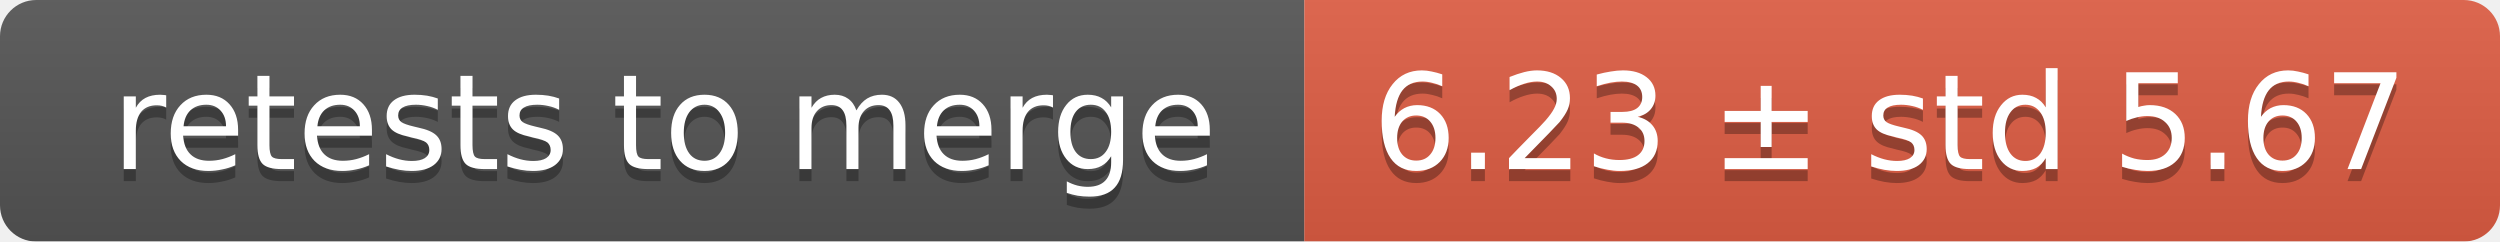
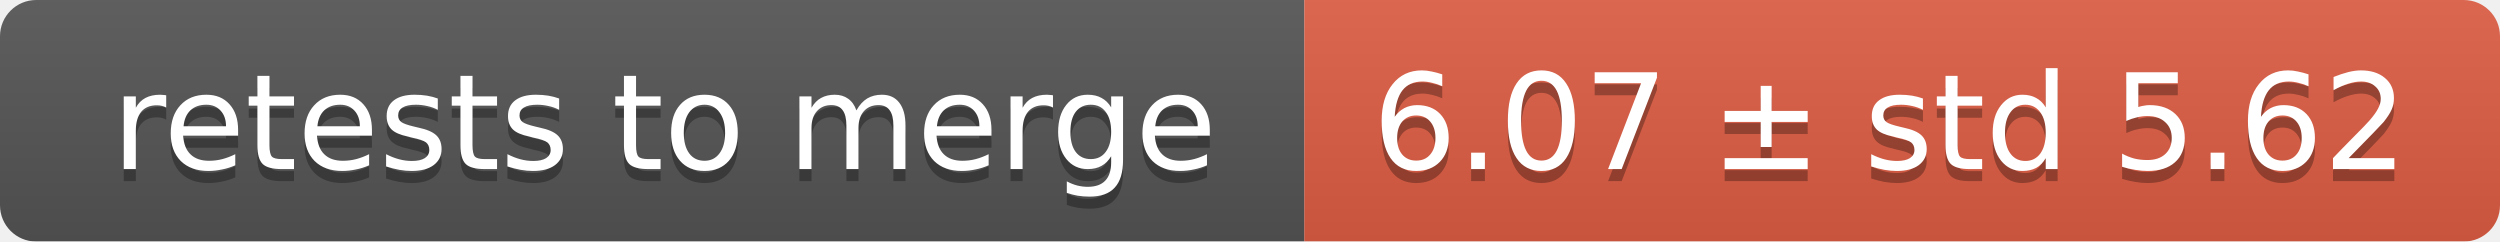
<svg xmlns="http://www.w3.org/2000/svg" width="207" height="20">
  <linearGradient id="smooth" x2="0" y2="100%">
    <stop offset="0" stop-color="#bbb" stop-opacity=".1" />
    <stop offset="1" stop-opacity=".1" />
  </linearGradient>
  <mask id="round">
    <rect width="207" height="20" rx="3" fill="#fff" />
  </mask>
  <g mask="url(#round)">
    <rect width="108" height="20" fill="#555" />
    <rect x="108" width="99" height="20" fill="#e05d44" />
    <rect width="207" height="20" fill="url(#smooth)" />
  </g>
  <g fill="#fff" text-anchor="middle" font-family="DejaVu Sans,Verdana,Geneva,sans-serif" font-size="11">
    <text x="55" y="15" fill="#010101" fill-opacity=".3">retests to merge</text>
    <text x="55" y="14">retests to merge</text>
-     <text x="156.5" y="15" fill="#010101" fill-opacity=".3">6.23 ± std 5.67</text>
-     <text x="156.5" y="14">6.23 ± std 5.67</text>
+     <text x="156.5" y="15" fill="#010101" fill-opacity=".3">6.07 ± std 5.62</text>
+     <text x="156.5" y="14">6.07 ± std 5.62</text>
  </g>
</svg>
